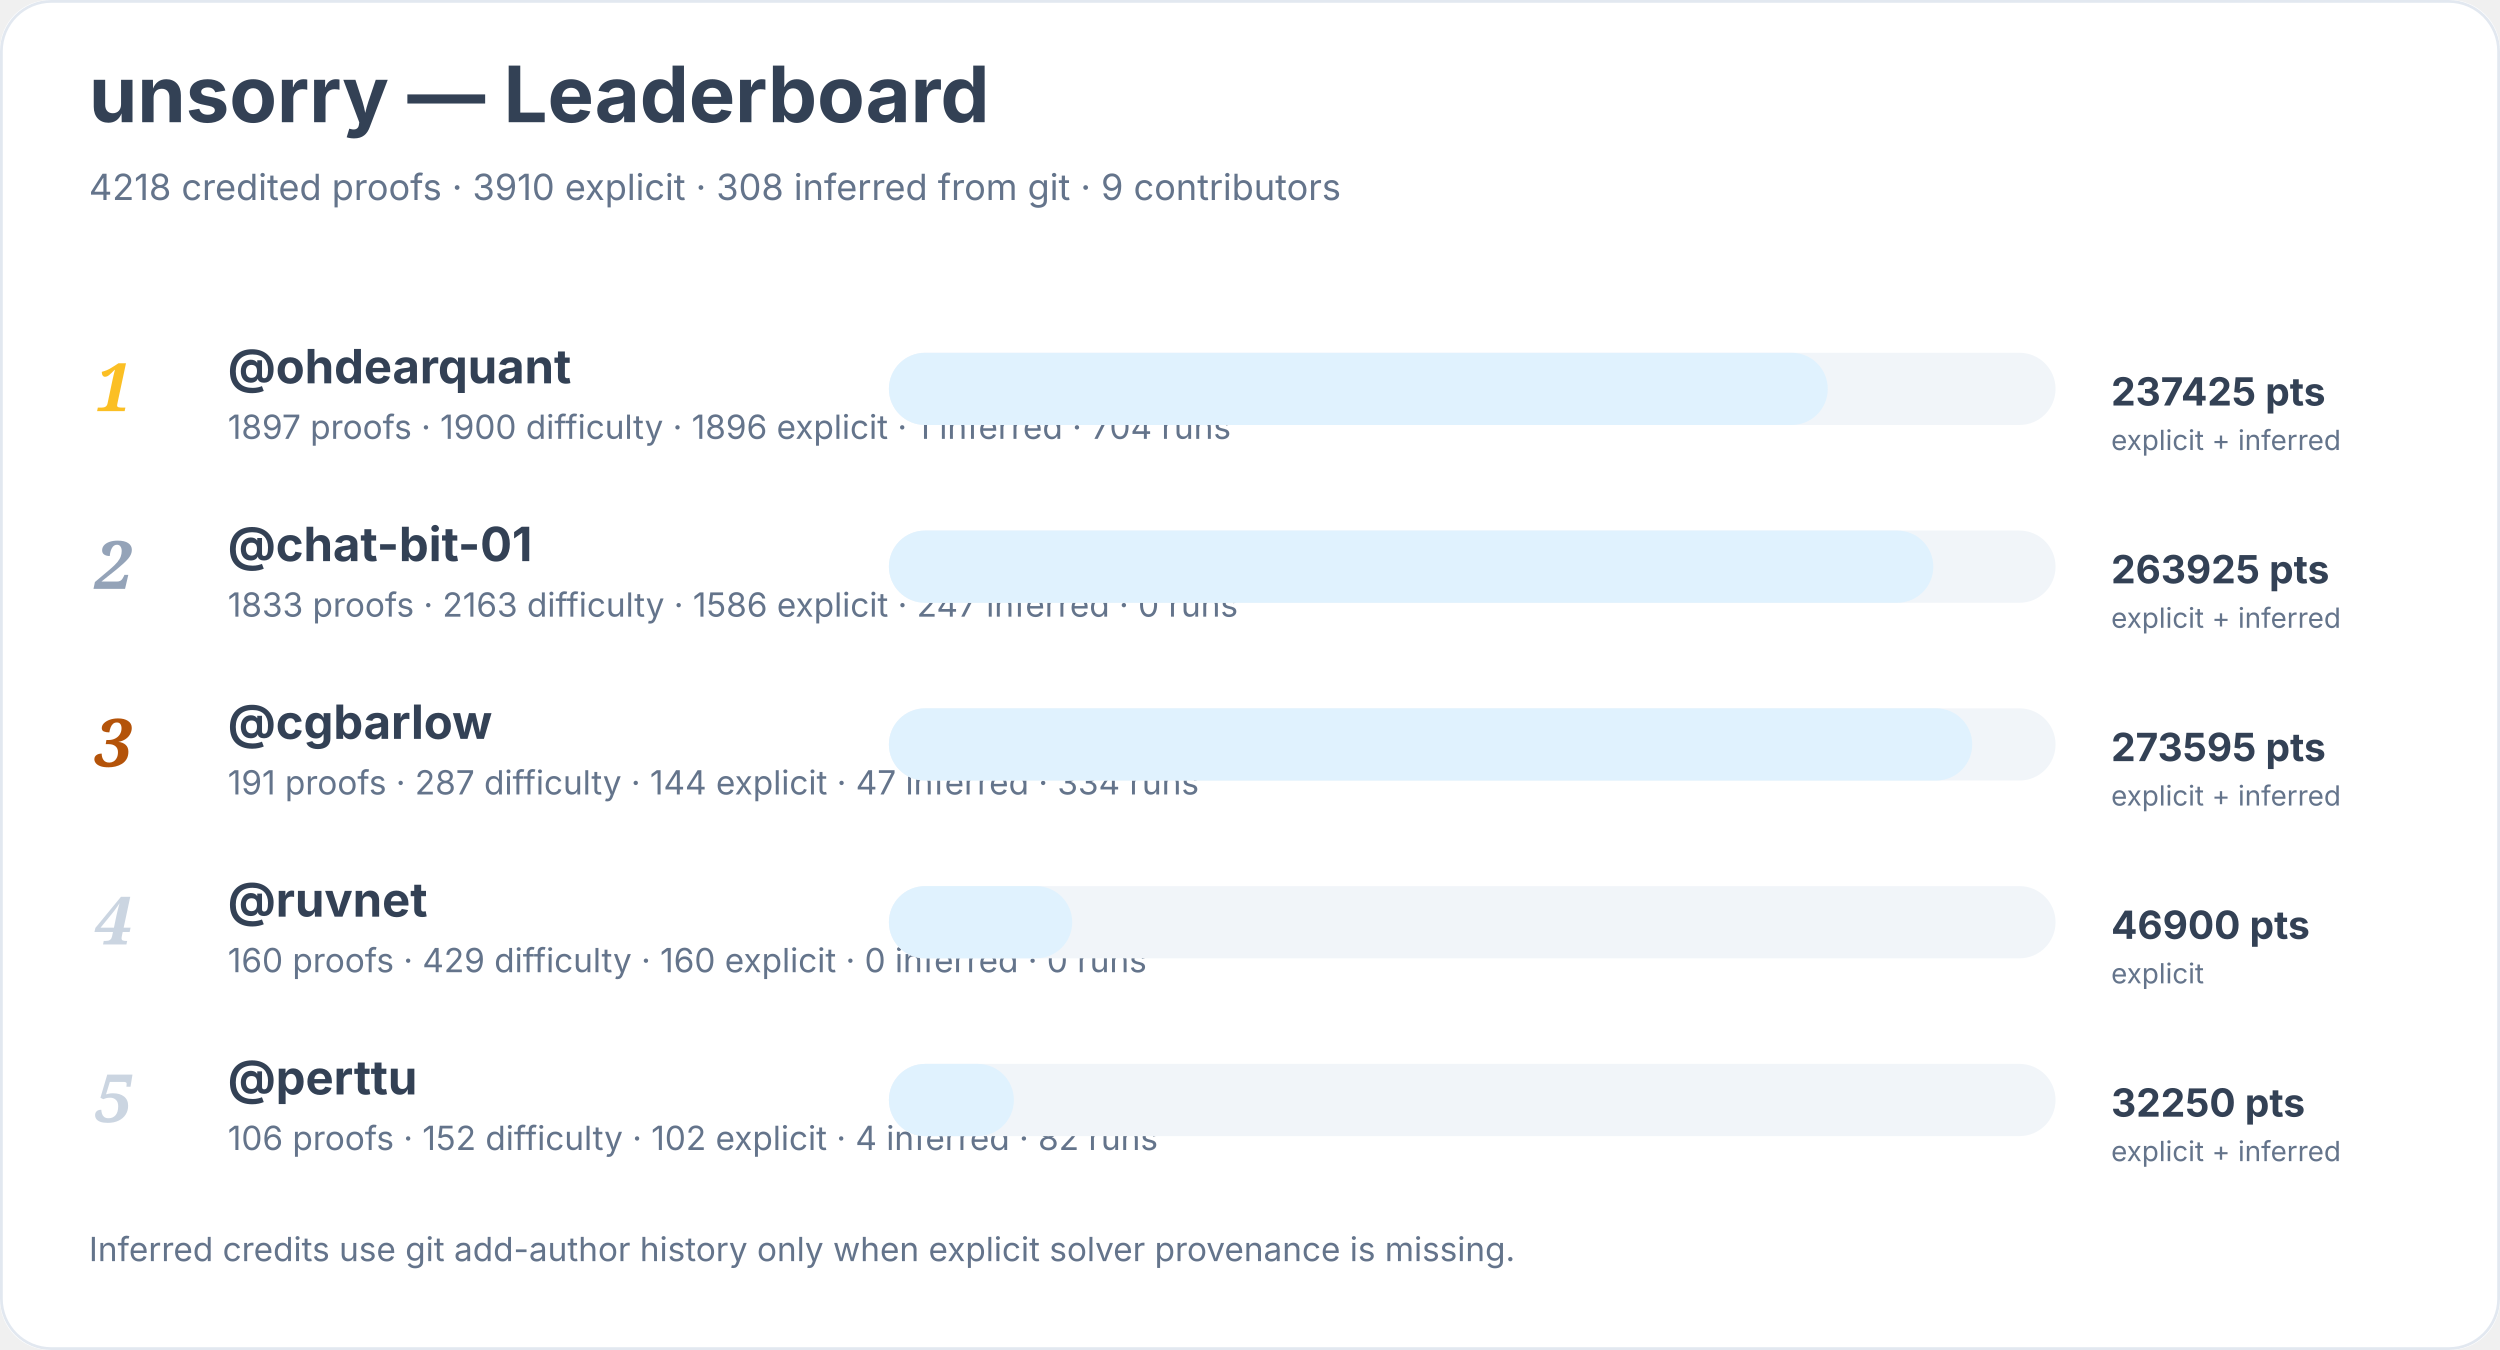
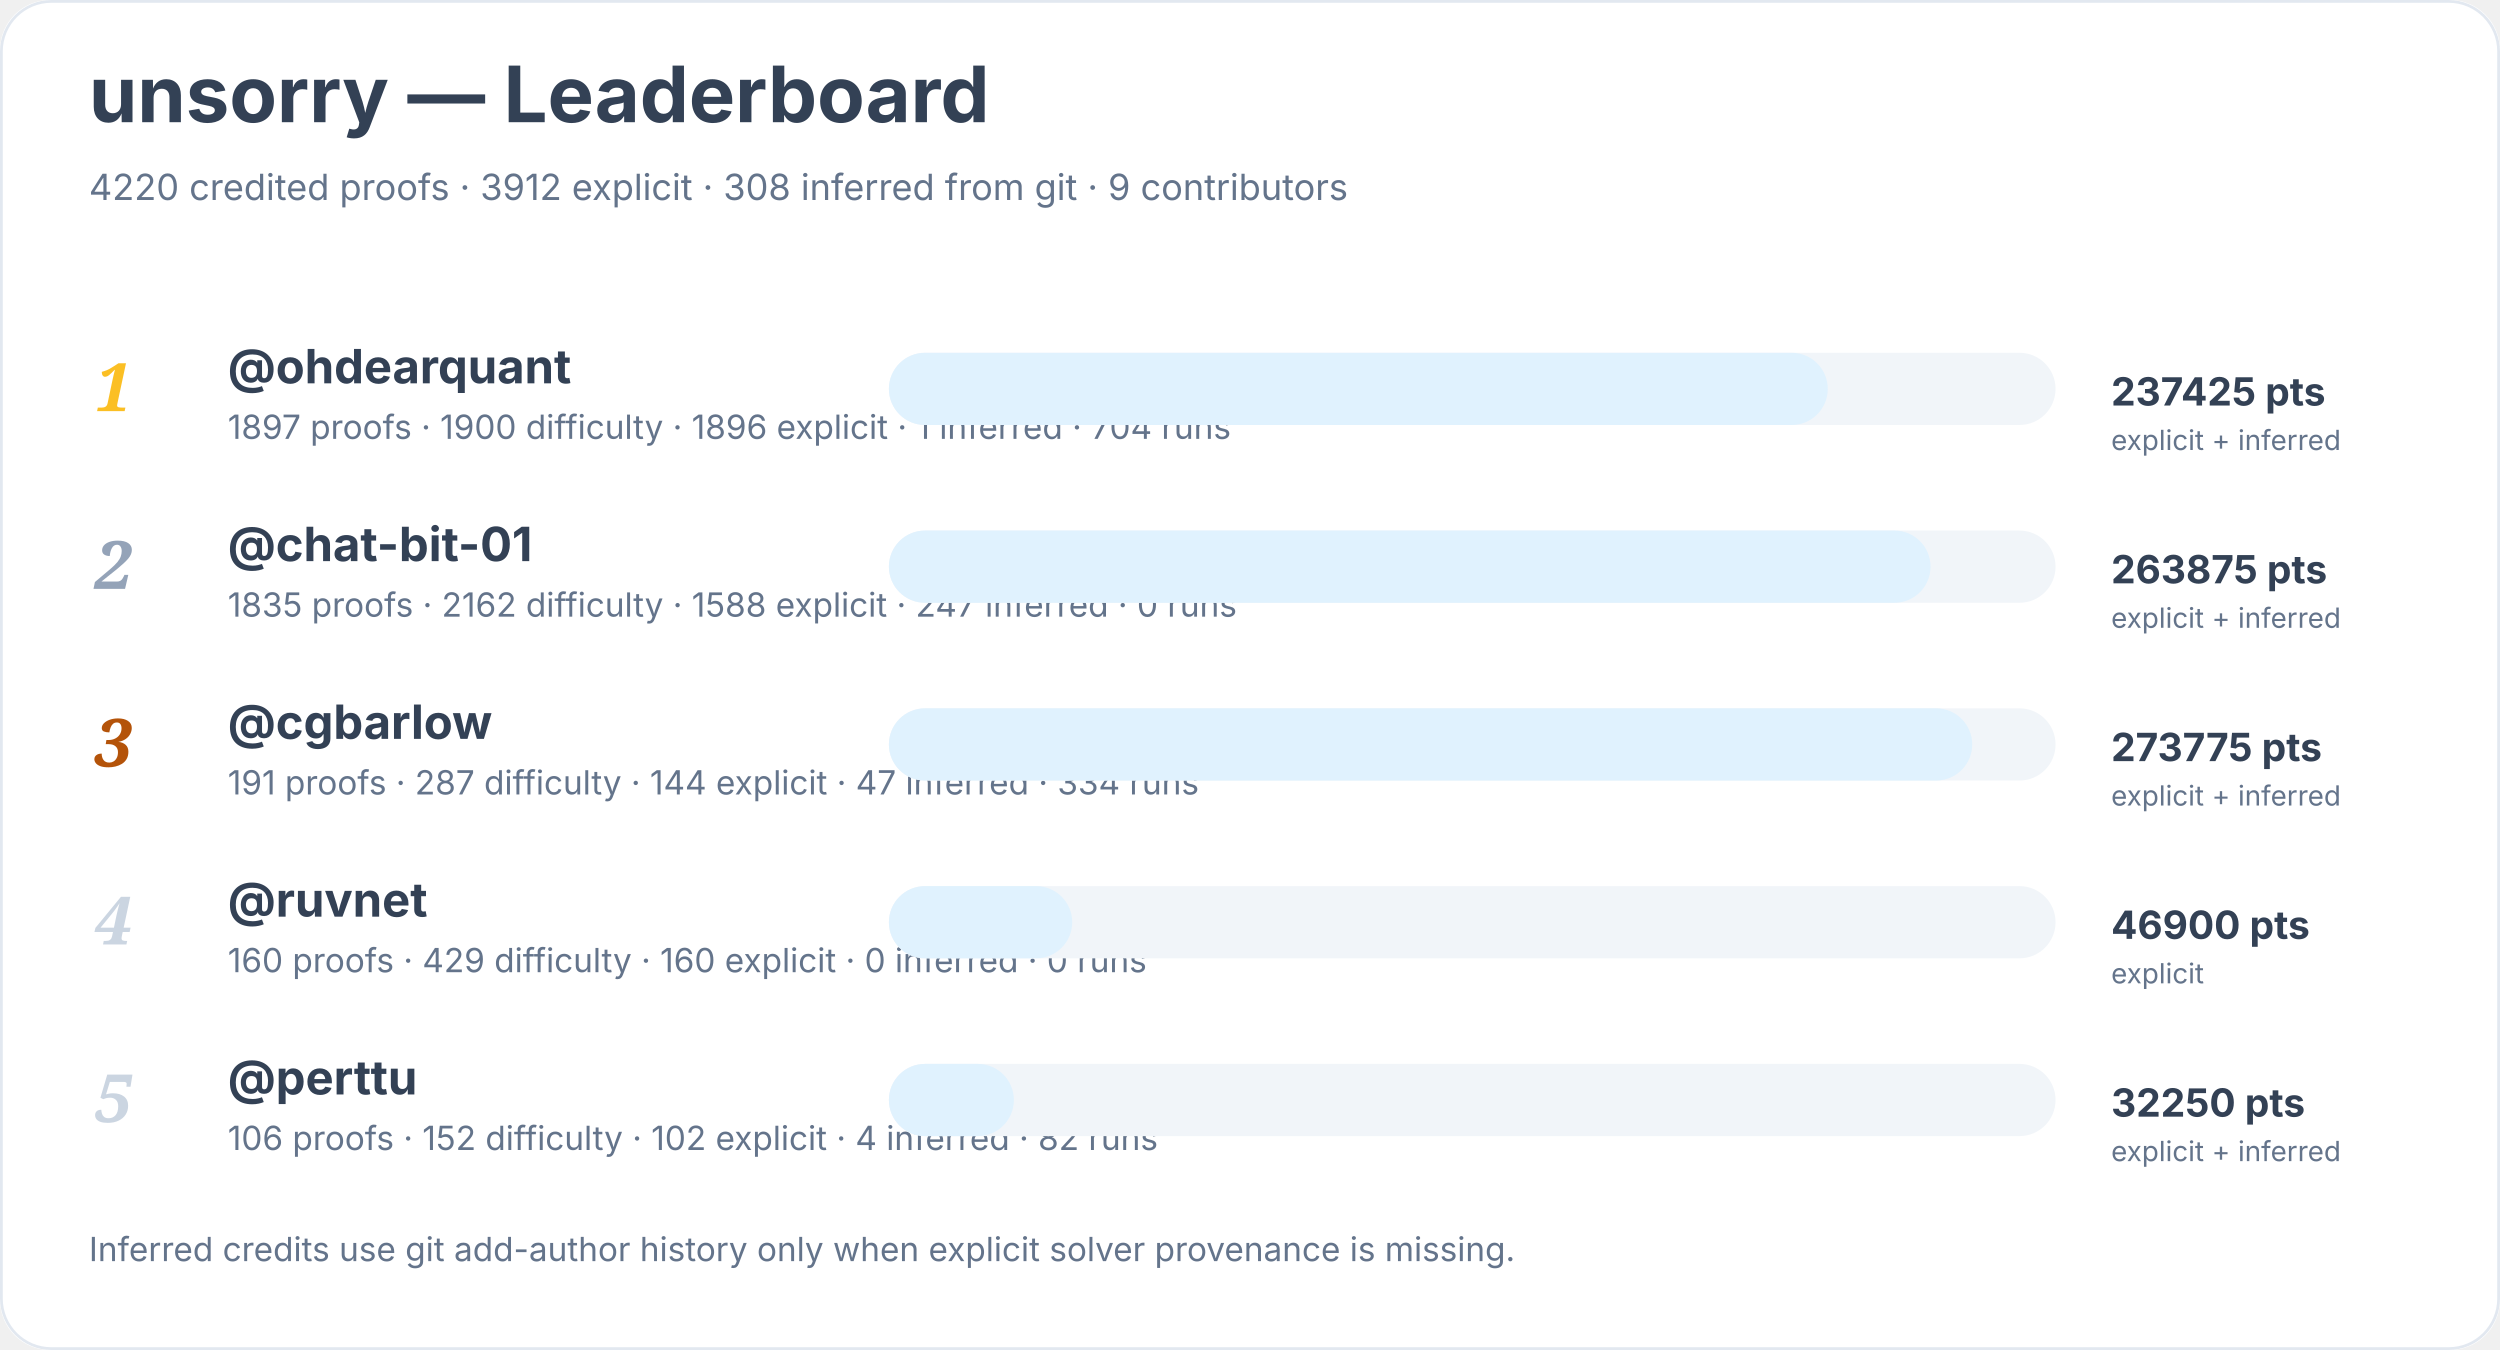
<svg xmlns="http://www.w3.org/2000/svg" width="900" height="486" viewBox="0 0 900 486" role="img" aria-labelledby="title desc">
  <rect width="900" height="100%" rx="18" fill="#ffffff" />
  <rect x="0.5" y="0.5" width="899" height="485" rx="18" fill="none" stroke="#e2e8f0" />
  <text x="32" y="44" font-family="Inter, system-ui, sans-serif" font-size="28" font-weight="700" fill="#334155">unsorry — Leaderboard</text>
-   <text x="32" y="72" font-family="Inter, system-ui, sans-serif" font-size="13" fill="#64748b">4218 credited proofs · 3910 explicit · 308 inferred from git · 9 contributors</text>
+   <text x="32" y="72" font-family="Inter, system-ui, sans-serif" font-size="13" fill="#64748b">4220 credited proofs · 3912 explicit · 308 inferred from git · 9 contributors</text>
  <text x="34" y="148" font-family="Georgia, serif" font-size="24" font-style="italic" font-weight="700" fill="#fbbf24">1</text>
  <a href="https://github.com/ohdearquant">
    <text x="82" y="138" font-family="Inter, system-ui, sans-serif" font-size="17" font-weight="650" fill="#334155">@ohdearquant</text>
  </a>
  <text x="82" y="158" font-family="Inter, system-ui, sans-serif" font-size="12" fill="#64748b">1897 proofs · 1900 difficulty · 1896 explicit · 1 inferred · 704 runs</text>
  <rect x="320" y="127" width="420" height="26" rx="13" fill="#f1f5f9" />
  <rect x="320" y="127" width="338" height="26" rx="13" fill="#e0f2fe" />
  <text x="760" y="146" font-family="Inter, system-ui, sans-serif" font-size="14" font-weight="700" fill="#334155">237425 pts</text>
  <text x="760" y="162" font-family="Inter, system-ui, sans-serif" font-size="10" fill="#64748b">explicit + inferred</text>
  <text x="34" y="212" font-family="Georgia, serif" font-size="24" font-style="italic" font-weight="700" fill="#94a3b8">2</text>
  <a href="https://github.com/chat-bit-01">
    <text x="82" y="202" font-family="Inter, system-ui, sans-serif" font-size="17" font-weight="650" fill="#334155">@chat-bit-01</text>
  </a>
-   <text x="82" y="222" font-family="Inter, system-ui, sans-serif" font-size="12" fill="#64748b">1833 proofs · 2163 difficulty · 1586 explicit · 247 inferred · 0 runs</text>
+   <text x="82" y="222" font-family="Inter, system-ui, sans-serif" font-size="12" fill="#64748b">1835 proofs · 2162 difficulty · 1588 explicit · 247 inferred · 0 runs</text>
  <rect x="320" y="191" width="420" height="26" rx="13" fill="#f1f5f9" />
-   <rect x="320" y="191" width="376" height="26" rx="13" fill="#e0f2fe" />
-   <text x="760" y="210" font-family="Inter, system-ui, sans-serif" font-size="14" font-weight="700" fill="#334155">263925 pts</text>
+   <rect x="320" y="191" width="375" height="26" rx="13" fill="#e0f2fe" />
+   <text x="760" y="210" font-family="Inter, system-ui, sans-serif" font-size="14" font-weight="700" fill="#334155">263875 pts</text>
  <text x="760" y="226" font-family="Inter, system-ui, sans-serif" font-size="10" fill="#64748b">explicit + inferred</text>
  <text x="34" y="276" font-family="Georgia, serif" font-size="24" font-style="italic" font-weight="700" fill="#b45309">3</text>
  <a href="https://github.com/cgbarlow">
    <text x="82" y="266" font-family="Inter, system-ui, sans-serif" font-size="17" font-weight="650" fill="#334155">@cgbarlow</text>
  </a>
  <text x="82" y="286" font-family="Inter, system-ui, sans-serif" font-size="12" fill="#64748b">191 proofs · 287 difficulty · 144 explicit · 47 inferred · 334 runs</text>
  <rect x="320" y="255" width="420" height="26" rx="13" fill="#f1f5f9" />
  <rect x="320" y="255" width="390" height="26" rx="13" fill="#e0f2fe" />
-   <text x="760" y="274" font-family="Inter, system-ui, sans-serif" font-size="14" font-weight="700" fill="#334155">273595 pts</text>
+   <text x="760" y="274" font-family="Inter, system-ui, sans-serif" font-size="14" font-weight="700" fill="#334155">273775 pts</text>
  <text x="760" y="290" font-family="Inter, system-ui, sans-serif" font-size="10" fill="#64748b">explicit + inferred</text>
  <text x="34" y="340" font-family="Georgia, serif" font-size="24" font-style="italic" font-weight="700" fill="#cbd5e1">4</text>
  <a href="https://github.com/ruvnet">
    <text x="82" y="330" font-family="Inter, system-ui, sans-serif" font-size="17" font-weight="650" fill="#334155">@ruvnet</text>
  </a>
  <text x="82" y="350" font-family="Inter, system-ui, sans-serif" font-size="12" fill="#64748b">160 proofs · 429 difficulty · 160 explicit · 0 inferred · 0 runs</text>
  <rect x="320" y="319" width="420" height="26" rx="13" fill="#f1f5f9" />
  <rect x="320" y="319" width="66" height="26" rx="13" fill="#e0f2fe" />
  <text x="760" y="338" font-family="Inter, system-ui, sans-serif" font-size="14" font-weight="700" fill="#334155">46900 pts</text>
  <text x="760" y="354" font-family="Inter, system-ui, sans-serif" font-size="10" fill="#64748b">explicit</text>
  <text x="34" y="404" font-family="Georgia, serif" font-size="24" font-style="italic" font-weight="700" fill="#cbd5e1">5</text>
  <a href="https://github.com/perttu">
    <text x="82" y="394" font-family="Inter, system-ui, sans-serif" font-size="17" font-weight="650" fill="#334155">@perttu</text>
  </a>
  <text x="82" y="414" font-family="Inter, system-ui, sans-serif" font-size="12" fill="#64748b">106 proofs · 152 difficulty · 102 explicit · 4 inferred · 82 runs</text>
  <rect x="320" y="383" width="420" height="26" rx="13" fill="#f1f5f9" />
  <rect x="320" y="383" width="45" height="26" rx="13" fill="#e0f2fe" />
  <text x="760" y="402" font-family="Inter, system-ui, sans-serif" font-size="14" font-weight="700" fill="#334155">32250 pts</text>
  <text x="760" y="418" font-family="Inter, system-ui, sans-serif" font-size="10" fill="#64748b">explicit + inferred</text>
  <text x="32" y="454" font-family="Inter, system-ui, sans-serif" font-size="12" fill="#64748b">Inferred credits use git add-author history only when explicit solver provenance is missing.</text>
</svg>
